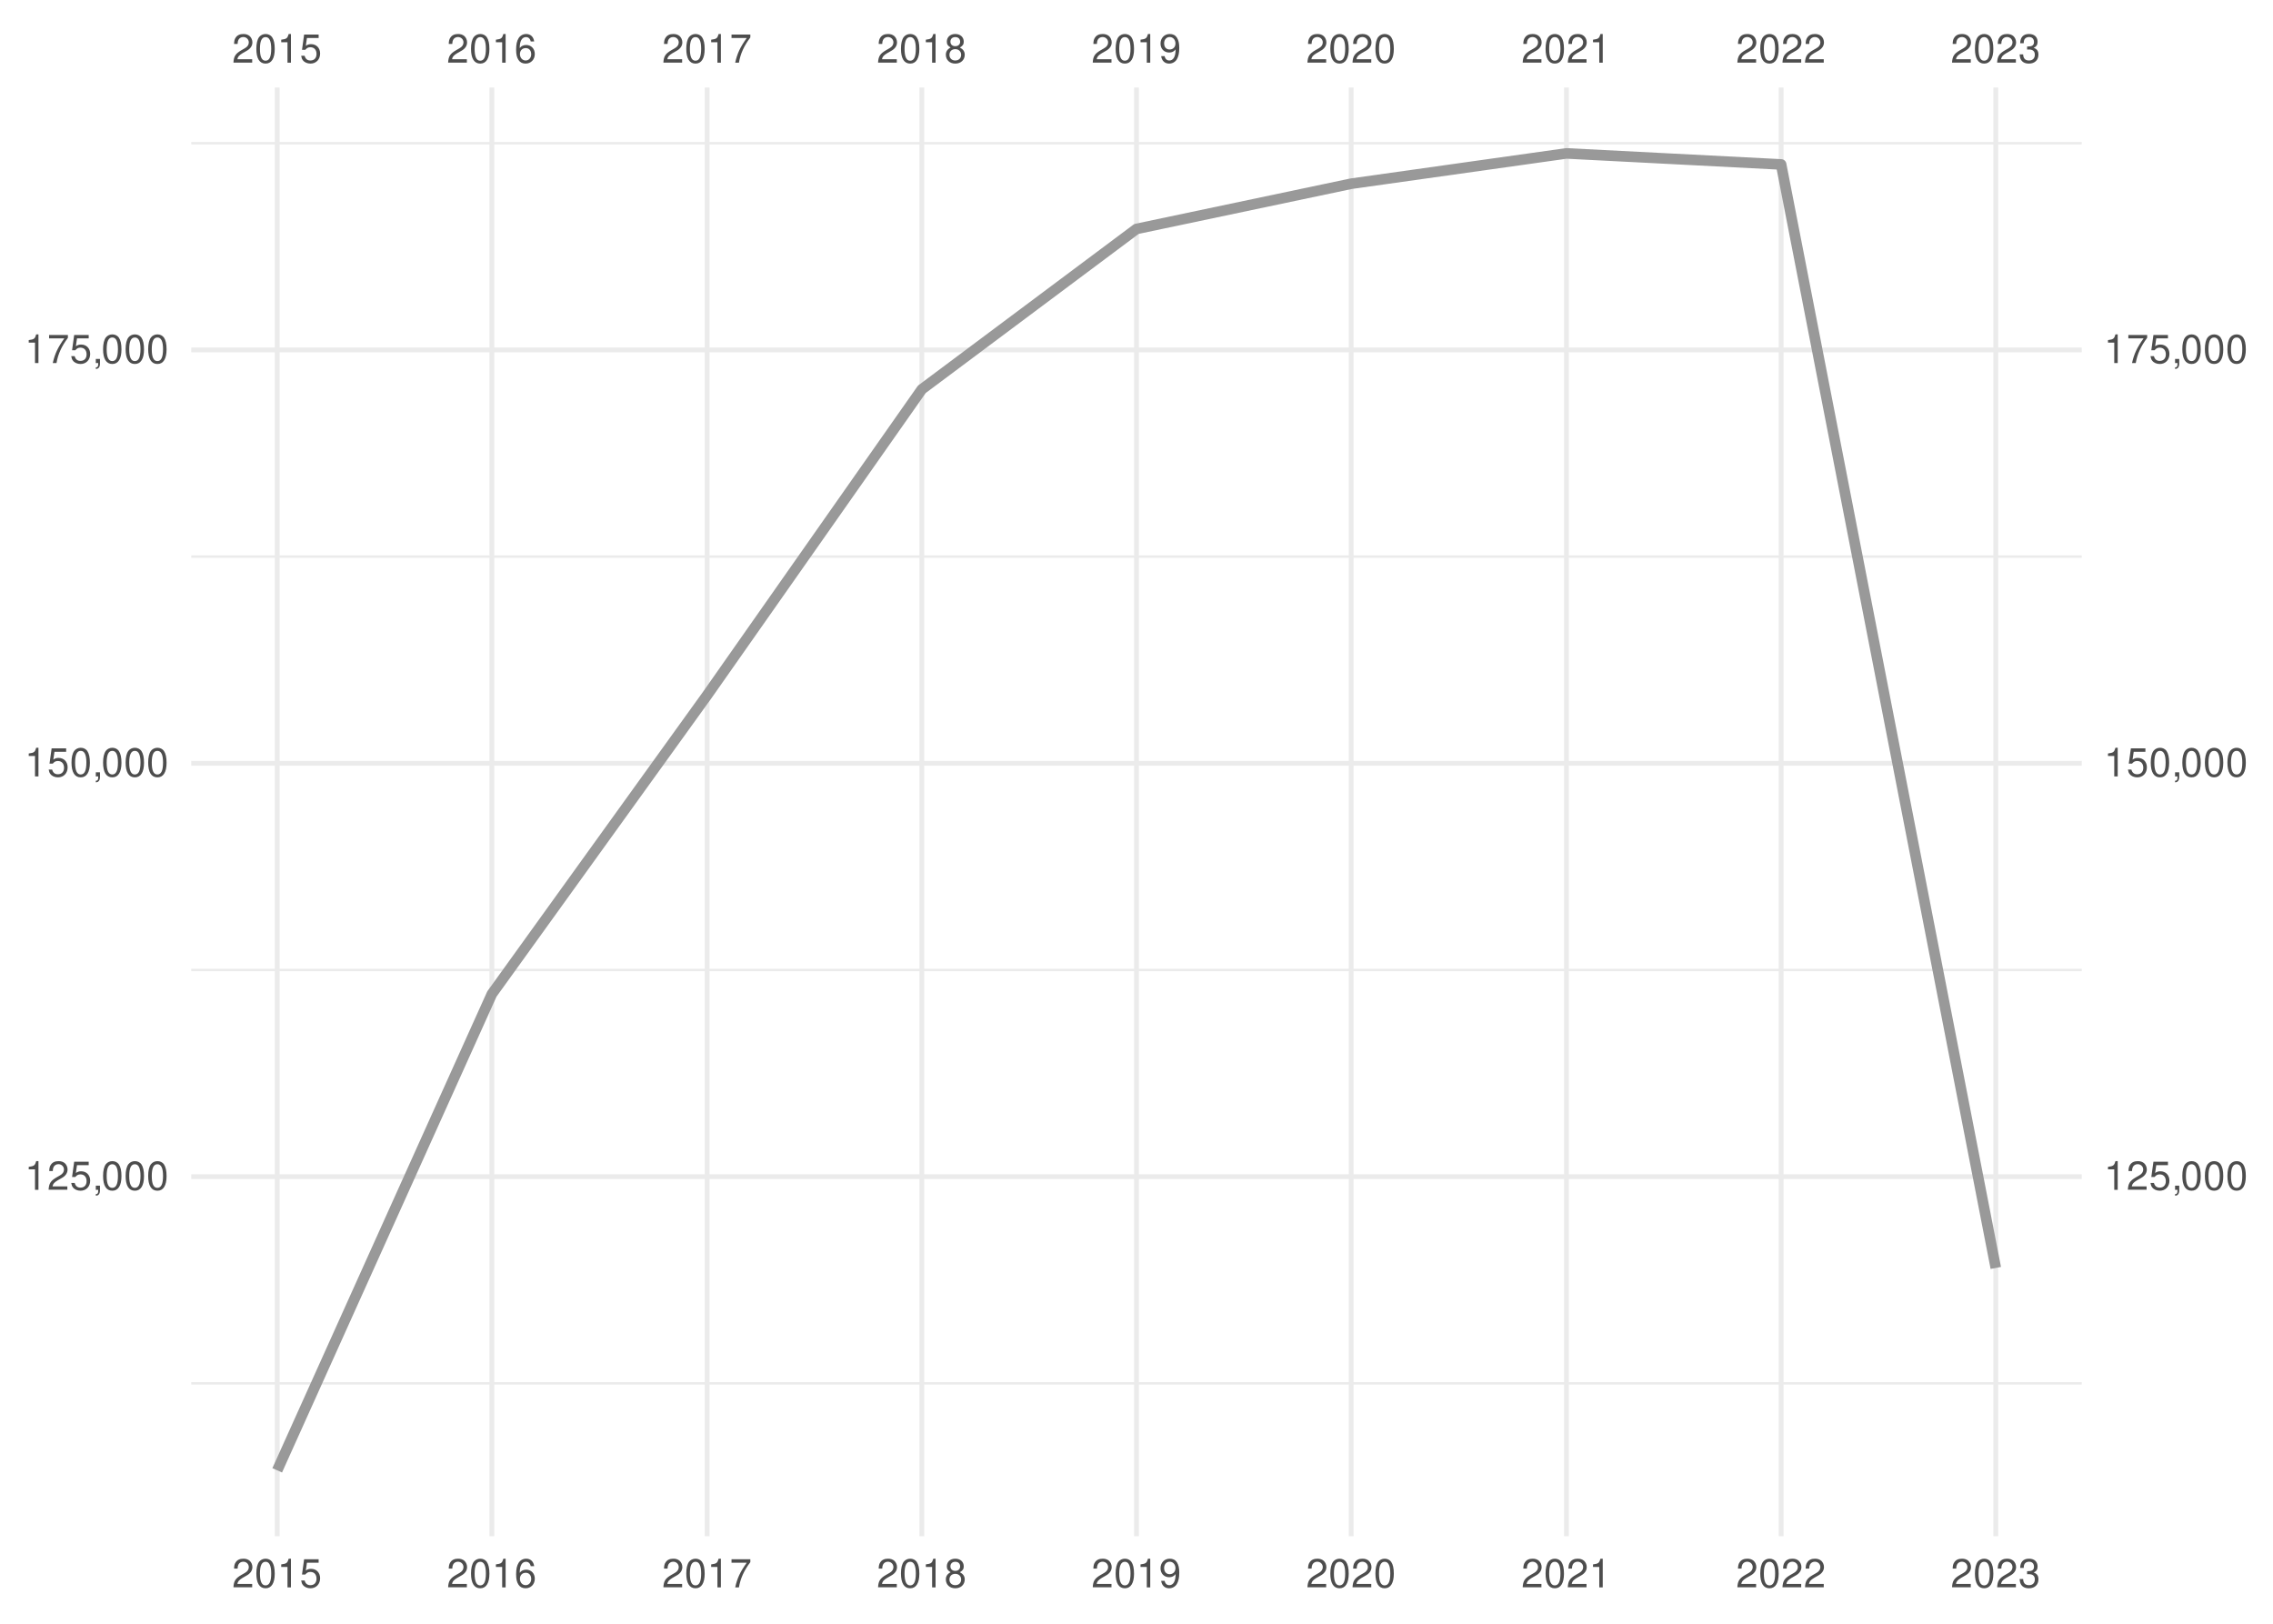
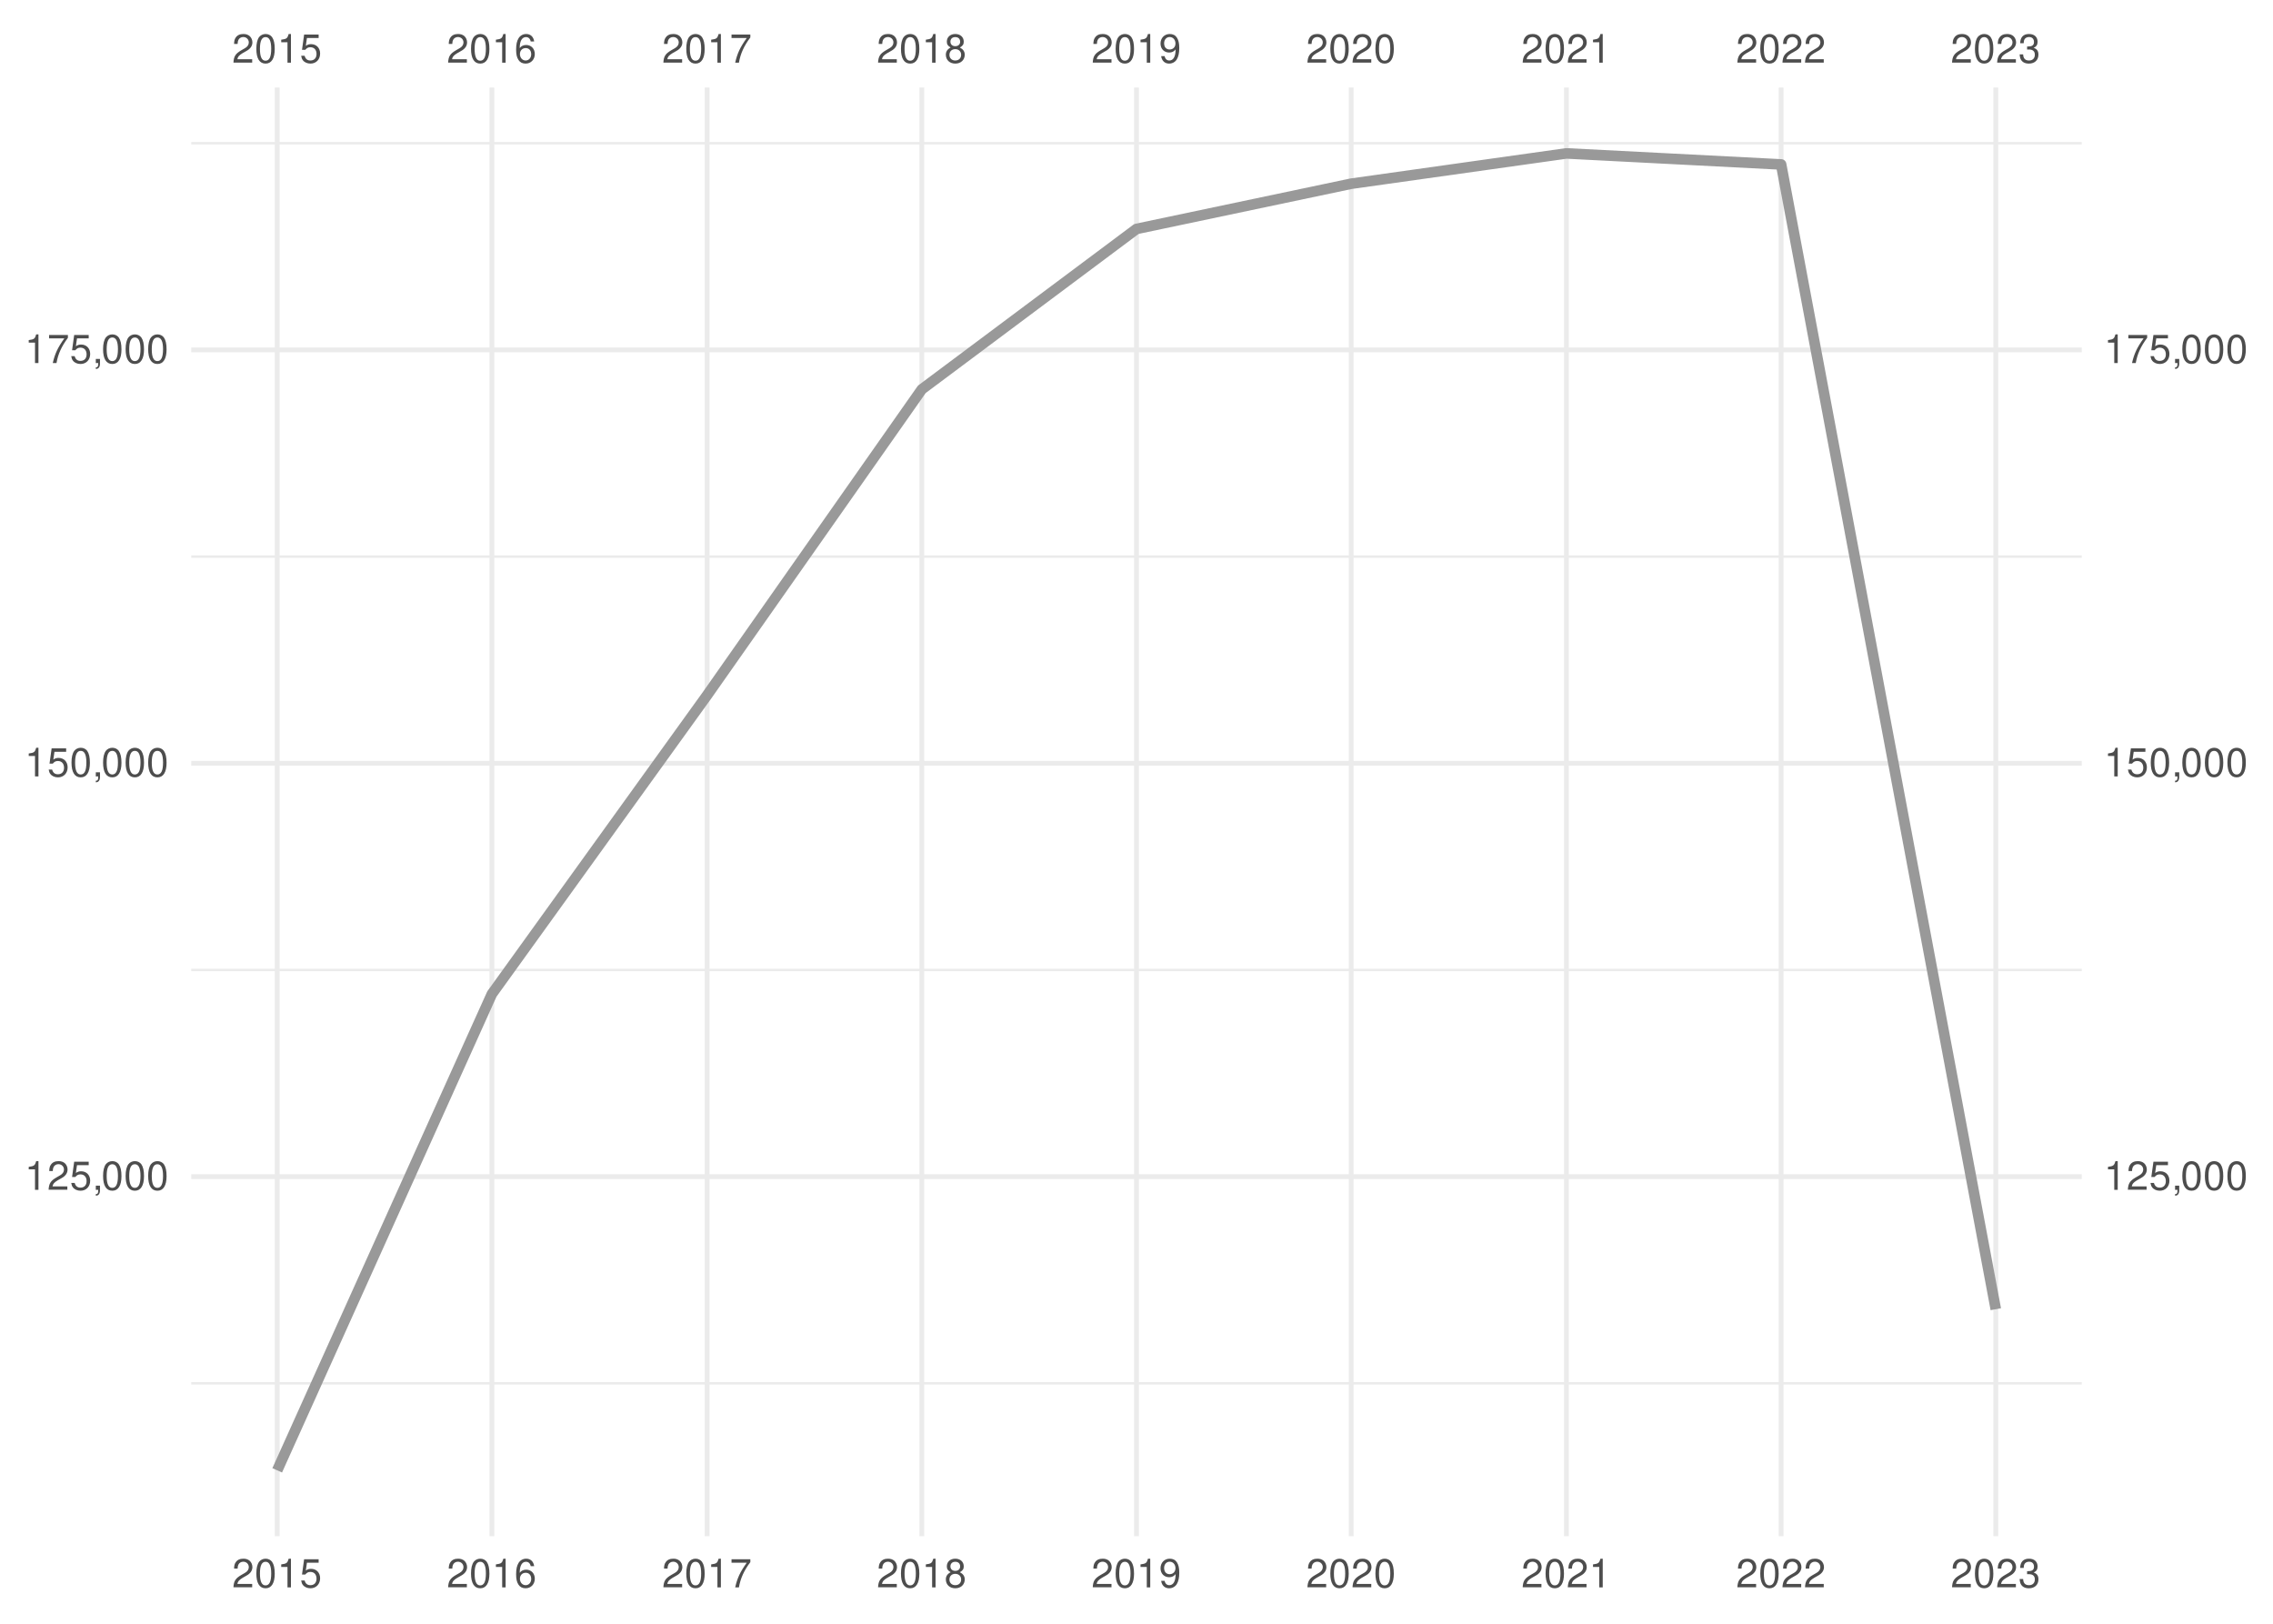
<svg xmlns="http://www.w3.org/2000/svg" xmlns:xlink="http://www.w3.org/1999/xlink" width="504pt" height="360pt" viewBox="0 0 504 360" version="1.1">
  <defs>
    <g>
      <symbol overflow="visible" id="glyph0-0">
        <path style="stroke:none;" d="" />
      </symbol>
      <symbol overflow="visible" id="glyph0-1">
        <path style="stroke:none;" d="M 4.453 -0.766 L 1.172 -0.766 C 1.25 -1.297 1.531 -1.625 2.297 -2.094 L 3.172 -2.594 C 4.047 -3.062 4.5 -3.719 4.5 -4.5 C 4.5 -5.031 4.281 -5.531 3.922 -5.875 C 3.547 -6.203 3.094 -6.359 2.5 -6.359 C 1.703 -6.359 1.125 -6.078 0.781 -5.531 C 0.547 -5.203 0.453 -4.797 0.438 -4.156 L 1.219 -4.156 C 1.234 -4.594 1.297 -4.844 1.406 -5.062 C 1.594 -5.438 2 -5.688 2.469 -5.688 C 3.172 -5.688 3.703 -5.172 3.703 -4.484 C 3.703 -3.969 3.406 -3.531 2.859 -3.219 L 2.047 -2.75 C 0.75 -2 0.375 -1.406 0.297 -0.016 L 4.453 -0.016 Z M 4.453 -0.766 " />
      </symbol>
      <symbol overflow="visible" id="glyph0-2">
        <path style="stroke:none;" d="M 2.422 -6.359 C 1.844 -6.359 1.312 -6.094 0.984 -5.672 C 0.578 -5.109 0.375 -4.25 0.375 -3.078 C 0.375 -0.938 1.078 0.203 2.422 0.203 C 3.734 0.203 4.453 -0.938 4.453 -3.031 C 4.453 -4.25 4.266 -5.078 3.859 -5.672 C 3.531 -6.109 3.016 -6.359 2.422 -6.359 Z M 2.422 -5.672 C 3.25 -5.672 3.672 -4.828 3.672 -3.094 C 3.672 -1.281 3.266 -0.438 2.406 -0.438 C 1.578 -0.438 1.172 -1.312 1.172 -3.062 C 1.172 -4.828 1.578 -5.672 2.422 -5.672 Z M 2.422 -5.672 " />
      </symbol>
      <symbol overflow="visible" id="glyph0-3">
        <path style="stroke:none;" d="M 2.281 -4.531 L 2.281 0 L 3.047 0 L 3.047 -6.359 L 2.547 -6.359 C 2.266 -5.391 2.094 -5.25 0.891 -5.094 L 0.891 -4.531 Z M 2.281 -4.531 " />
      </symbol>
      <symbol overflow="visible" id="glyph0-4">
        <path style="stroke:none;" d="M 4.188 -6.234 L 0.969 -6.234 L 0.5 -2.844 L 1.219 -2.844 C 1.578 -3.266 1.875 -3.422 2.359 -3.422 C 3.203 -3.422 3.719 -2.844 3.719 -1.922 C 3.719 -1.031 3.203 -0.484 2.359 -0.484 C 1.688 -0.484 1.266 -0.828 1.078 -1.531 L 0.312 -1.531 C 0.406 -1.016 0.5 -0.781 0.688 -0.547 C 1.031 -0.078 1.672 0.203 2.375 0.203 C 3.641 0.203 4.516 -0.719 4.516 -2.031 C 4.516 -3.266 3.688 -4.109 2.5 -4.109 C 2.062 -4.109 1.703 -4 1.344 -3.734 L 1.594 -5.469 L 4.188 -5.469 Z M 4.188 -6.234 " />
      </symbol>
      <symbol overflow="visible" id="glyph0-5">
        <path style="stroke:none;" d="M 4.375 -4.703 C 4.234 -5.75 3.562 -6.359 2.609 -6.359 C 1.922 -6.359 1.312 -6.031 0.938 -5.453 C 0.547 -4.828 0.375 -4.062 0.375 -2.906 C 0.375 -1.828 0.531 -1.156 0.906 -0.594 C 1.234 -0.078 1.781 0.203 2.469 0.203 C 3.656 0.203 4.516 -0.688 4.516 -1.922 C 4.516 -3.094 3.719 -3.922 2.609 -3.922 C 1.984 -3.922 1.5 -3.688 1.172 -3.234 C 1.172 -4.797 1.672 -5.672 2.562 -5.672 C 3.109 -5.672 3.484 -5.328 3.609 -4.703 Z M 2.5 -3.234 C 3.25 -3.234 3.719 -2.703 3.719 -1.859 C 3.719 -1.062 3.188 -0.484 2.484 -0.484 C 1.766 -0.484 1.219 -1.094 1.219 -1.906 C 1.219 -2.688 1.734 -3.234 2.5 -3.234 Z M 2.5 -3.234 " />
      </symbol>
      <symbol overflow="visible" id="glyph0-6">
        <path style="stroke:none;" d="M 4.578 -6.234 L 0.406 -6.234 L 0.406 -5.469 L 3.781 -5.469 C 2.281 -3.359 1.688 -2.047 1.219 0 L 2.047 0 C 2.391 -2 3.172 -3.719 4.578 -5.594 Z M 4.578 -6.234 " />
      </symbol>
      <symbol overflow="visible" id="glyph0-7">
        <path style="stroke:none;" d="M 3.438 -3.359 C 4.094 -3.75 4.297 -4.062 4.297 -4.656 C 4.297 -5.672 3.531 -6.359 2.422 -6.359 C 1.312 -6.359 0.547 -5.672 0.547 -4.672 C 0.547 -4.062 0.75 -3.75 1.391 -3.359 C 0.672 -2.984 0.328 -2.469 0.328 -1.766 C 0.328 -0.609 1.172 0.203 2.422 0.203 C 3.656 0.203 4.516 -0.609 4.516 -1.766 C 4.516 -2.469 4.156 -2.984 3.438 -3.359 Z M 2.422 -5.672 C 3.078 -5.672 3.5 -5.281 3.5 -4.641 C 3.5 -4.047 3.062 -3.656 2.422 -3.656 C 1.766 -3.656 1.344 -4.047 1.344 -4.656 C 1.344 -5.281 1.766 -5.672 2.422 -5.672 Z M 2.422 -3 C 3.188 -3 3.719 -2.484 3.719 -1.75 C 3.719 -0.984 3.203 -0.484 2.406 -0.484 C 1.641 -0.484 1.125 -1 1.125 -1.734 C 1.125 -2.5 1.641 -3 2.422 -3 Z M 2.422 -3 " />
      </symbol>
      <symbol overflow="visible" id="glyph0-8">
        <path style="stroke:none;" d="M 0.469 -1.453 C 0.609 -0.406 1.281 0.203 2.234 0.203 C 2.922 0.203 3.547 -0.125 3.922 -0.703 C 4.297 -1.328 4.484 -2.109 4.484 -3.25 C 4.484 -4.328 4.312 -5 3.953 -5.562 C 3.609 -6.094 3.062 -6.359 2.375 -6.359 C 1.188 -6.359 0.328 -5.469 0.328 -4.234 C 0.328 -3.062 1.125 -2.25 2.25 -2.25 C 2.844 -2.25 3.281 -2.453 3.672 -2.938 C 3.672 -1.359 3.172 -0.484 2.281 -0.484 C 1.734 -0.484 1.359 -0.828 1.234 -1.453 Z M 2.359 -5.688 C 3.094 -5.688 3.641 -5.078 3.641 -4.25 C 3.641 -3.469 3.109 -2.922 2.344 -2.922 C 1.594 -2.922 1.125 -3.453 1.125 -4.297 C 1.125 -5.109 1.641 -5.688 2.359 -5.688 Z M 2.359 -5.688 " />
      </symbol>
      <symbol overflow="visible" id="glyph0-9">
        <path style="stroke:none;" d="M 1.938 -2.922 L 2.359 -2.922 C 3.203 -2.922 3.656 -2.531 3.656 -1.766 C 3.656 -0.969 3.172 -0.484 2.375 -0.484 C 1.516 -0.484 1.109 -0.922 1.062 -1.844 L 0.281 -1.844 C 0.312 -1.344 0.406 -1 0.547 -0.719 C 0.875 -0.109 1.484 0.203 2.344 0.203 C 3.625 0.203 4.453 -0.578 4.453 -1.781 C 4.453 -2.594 4.141 -3.031 3.391 -3.297 C 3.969 -3.531 4.266 -3.969 4.266 -4.609 C 4.266 -5.703 3.547 -6.359 2.359 -6.359 C 1.109 -6.359 0.438 -5.656 0.406 -4.312 L 1.188 -4.312 C 1.203 -4.703 1.234 -4.922 1.328 -5.109 C 1.5 -5.469 1.891 -5.688 2.375 -5.688 C 3.062 -5.688 3.469 -5.266 3.469 -4.578 C 3.469 -4.141 3.312 -3.859 2.969 -3.719 C 2.766 -3.625 2.484 -3.594 1.938 -3.578 Z M 1.938 -2.922 " />
      </symbol>
      <symbol overflow="visible" id="glyph0-10">
        <path style="stroke:none;" d="M 0.766 -0.922 L 0.766 0 L 1.297 0 L 1.297 0.156 C 1.297 0.766 1.172 0.938 0.766 0.953 L 0.766 1.297 C 1.344 1.312 1.688 0.891 1.688 0.141 L 1.688 -0.922 Z M 0.766 -0.922 " />
      </symbol>
    </g>
    <clipPath id="clip1">
      <path d="M 42.41 306 L 461.59 306 L 461.59 307 L 42.41 307 Z M 42.41 306 " />
    </clipPath>
    <clipPath id="clip2">
      <path d="M 42.41 214 L 461.59 214 L 461.59 216 L 42.41 216 Z M 42.41 214 " />
    </clipPath>
    <clipPath id="clip3">
      <path d="M 42.41 123 L 461.59 123 L 461.59 124 L 42.41 124 Z M 42.41 123 " />
    </clipPath>
    <clipPath id="clip4">
      <path d="M 42.41 31 L 461.59 31 L 461.59 33 L 42.41 33 Z M 42.41 31 " />
    </clipPath>
    <clipPath id="clip5">
      <path d="M 42.41 260 L 461.59 260 L 461.59 262 L 42.41 262 Z M 42.41 260 " />
    </clipPath>
    <clipPath id="clip6">
      <path d="M 42.41 168 L 461.59 168 L 461.59 170 L 42.41 170 Z M 42.41 168 " />
    </clipPath>
    <clipPath id="clip7">
      <path d="M 42.41 77 L 461.59 77 L 461.59 79 L 42.41 79 Z M 42.41 77 " />
    </clipPath>
    <clipPath id="clip8">
      <path d="M 60 19.41 L 62 19.41 L 62 340.59 L 60 340.59 Z M 60 19.41 " />
    </clipPath>
    <clipPath id="clip9">
      <path d="M 108 19.41 L 110 19.41 L 110 340.59 L 108 340.59 Z M 108 19.41 " />
    </clipPath>
    <clipPath id="clip10">
      <path d="M 156 19.41 L 158 19.41 L 158 340.59 L 156 340.59 Z M 156 19.41 " />
    </clipPath>
    <clipPath id="clip11">
      <path d="M 203 19.41 L 205 19.41 L 205 340.59 L 203 340.59 Z M 203 19.41 " />
    </clipPath>
    <clipPath id="clip12">
      <path d="M 251 19.41 L 253 19.41 L 253 340.59 L 251 340.59 Z M 251 19.41 " />
    </clipPath>
    <clipPath id="clip13">
      <path d="M 299 19.41 L 301 19.41 L 301 340.59 L 299 340.59 Z M 299 19.41 " />
    </clipPath>
    <clipPath id="clip14">
      <path d="M 346 19.41 L 348 19.41 L 348 340.59 L 346 340.59 Z M 346 19.41 " />
    </clipPath>
    <clipPath id="clip15">
      <path d="M 394 19.41 L 396 19.41 L 396 340.59 L 394 340.59 Z M 394 19.41 " />
    </clipPath>
    <clipPath id="clip16">
      <path d="M 442 19.41 L 444 19.41 L 444 340.59 L 442 340.59 Z M 442 19.41 " />
    </clipPath>
  </defs>
  <g id="surface41">
    <rect x="0" y="0" width="504" height="360" style="fill:rgb(100%,100%,100%);fill-opacity:1;stroke:none;" />
    <g clip-path="url(#clip1)" clip-rule="nonzero">
      <path style="fill:none;stroke-width:0.533;stroke-linecap:butt;stroke-linejoin:round;stroke:rgb(92.157%,92.157%,92.157%);stroke-opacity:1;stroke-miterlimit:10;" d="M 42.41 306.703 L 461.59 306.703 " />
    </g>
    <g clip-path="url(#clip2)" clip-rule="nonzero">
      <path style="fill:none;stroke-width:0.533;stroke-linecap:butt;stroke-linejoin:round;stroke:rgb(92.157%,92.157%,92.157%);stroke-opacity:1;stroke-miterlimit:10;" d="M 42.41 215.055 L 461.59 215.055 " />
    </g>
    <g clip-path="url(#clip3)" clip-rule="nonzero">
      <path style="fill:none;stroke-width:0.533;stroke-linecap:butt;stroke-linejoin:round;stroke:rgb(92.157%,92.157%,92.157%);stroke-opacity:1;stroke-miterlimit:10;" d="M 42.41 123.406 L 461.59 123.406 " />
    </g>
    <g clip-path="url(#clip4)" clip-rule="nonzero">
      <path style="fill:none;stroke-width:0.533;stroke-linecap:butt;stroke-linejoin:round;stroke:rgb(92.157%,92.157%,92.157%);stroke-opacity:1;stroke-miterlimit:10;" d="M 42.41 31.758 L 461.59 31.758 " />
    </g>
    <g clip-path="url(#clip5)" clip-rule="nonzero">
      <path style="fill:none;stroke-width:1.067;stroke-linecap:butt;stroke-linejoin:round;stroke:rgb(92.157%,92.157%,92.157%);stroke-opacity:1;stroke-miterlimit:10;" d="M 42.41 260.879 L 461.59 260.879 " />
    </g>
    <g clip-path="url(#clip6)" clip-rule="nonzero">
      <path style="fill:none;stroke-width:1.067;stroke-linecap:butt;stroke-linejoin:round;stroke:rgb(92.157%,92.157%,92.157%);stroke-opacity:1;stroke-miterlimit:10;" d="M 42.41 169.23 L 461.59 169.23 " />
    </g>
    <g clip-path="url(#clip7)" clip-rule="nonzero">
      <path style="fill:none;stroke-width:1.067;stroke-linecap:butt;stroke-linejoin:round;stroke:rgb(92.157%,92.157%,92.157%);stroke-opacity:1;stroke-miterlimit:10;" d="M 42.41 77.582 L 461.59 77.582 " />
    </g>
    <g clip-path="url(#clip8)" clip-rule="nonzero">
      <path style="fill:none;stroke-width:1.067;stroke-linecap:butt;stroke-linejoin:round;stroke:rgb(92.157%,92.157%,92.157%);stroke-opacity:1;stroke-miterlimit:10;" d="M 61.465 340.59 L 61.465 19.41 " />
    </g>
    <g clip-path="url(#clip9)" clip-rule="nonzero">
      <path style="fill:none;stroke-width:1.067;stroke-linecap:butt;stroke-linejoin:round;stroke:rgb(92.157%,92.157%,92.157%);stroke-opacity:1;stroke-miterlimit:10;" d="M 109.066 340.59 L 109.066 19.41 " />
    </g>
    <g clip-path="url(#clip10)" clip-rule="nonzero">
      <path style="fill:none;stroke-width:1.067;stroke-linecap:butt;stroke-linejoin:round;stroke:rgb(92.157%,92.157%,92.157%);stroke-opacity:1;stroke-miterlimit:10;" d="M 156.797 340.59 L 156.797 19.41 " />
    </g>
    <g clip-path="url(#clip11)" clip-rule="nonzero">
      <path style="fill:none;stroke-width:1.067;stroke-linecap:butt;stroke-linejoin:round;stroke:rgb(92.157%,92.157%,92.157%);stroke-opacity:1;stroke-miterlimit:10;" d="M 204.398 340.59 L 204.398 19.41 " />
    </g>
    <g clip-path="url(#clip12)" clip-rule="nonzero">
      <path style="fill:none;stroke-width:1.067;stroke-linecap:butt;stroke-linejoin:round;stroke:rgb(92.157%,92.157%,92.157%);stroke-opacity:1;stroke-miterlimit:10;" d="M 252 340.59 L 252 19.41 " />
    </g>
    <g clip-path="url(#clip13)" clip-rule="nonzero">
      <path style="fill:none;stroke-width:1.067;stroke-linecap:butt;stroke-linejoin:round;stroke:rgb(92.157%,92.157%,92.157%);stroke-opacity:1;stroke-miterlimit:10;" d="M 299.602 340.59 L 299.602 19.41 " />
    </g>
    <g clip-path="url(#clip14)" clip-rule="nonzero">
      <path style="fill:none;stroke-width:1.067;stroke-linecap:butt;stroke-linejoin:round;stroke:rgb(92.157%,92.157%,92.157%);stroke-opacity:1;stroke-miterlimit:10;" d="M 347.332 340.59 L 347.332 19.41 " />
    </g>
    <g clip-path="url(#clip15)" clip-rule="nonzero">
      <path style="fill:none;stroke-width:1.067;stroke-linecap:butt;stroke-linejoin:round;stroke:rgb(92.157%,92.157%,92.157%);stroke-opacity:1;stroke-miterlimit:10;" d="M 394.934 340.59 L 394.934 19.41 " />
    </g>
    <g clip-path="url(#clip16)" clip-rule="nonzero">
      <path style="fill:none;stroke-width:1.067;stroke-linecap:butt;stroke-linejoin:round;stroke:rgb(92.157%,92.157%,92.157%);stroke-opacity:1;stroke-miterlimit:10;" d="M 442.535 340.59 L 442.535 19.41 " />
    </g>
-     <path style="fill:none;stroke-width:2.347;stroke-linecap:butt;stroke-linejoin:round;stroke:rgb(60%,60%,60%);stroke-opacity:1;stroke-miterlimit:10;" d="M 61.465 325.988 L 109.066 220.383 L 156.797 154.121 L 204.398 86.316 L 252 50.758 L 299.602 40.73 L 347.332 34.012 L 394.934 36.457 L 442.535 281.113 " />
+     <path style="fill:none;stroke-width:2.347;stroke-linecap:butt;stroke-linejoin:round;stroke:rgb(60%,60%,60%);stroke-opacity:1;stroke-miterlimit:10;" d="M 61.465 325.988 L 109.066 220.383 L 156.797 154.121 L 204.398 86.316 L 252 50.758 L 299.602 40.73 L 347.332 34.012 L 394.934 36.457 L 442.535 290.262 " />
    <g style="fill:rgb(30.196%,30.196%,30.196%);fill-opacity:1;">
      <use xlink:href="#glyph0-1" x="51.465" y="13.896" />
      <use xlink:href="#glyph0-2" x="56.465" y="13.896" />
      <use xlink:href="#glyph0-3" x="61.465" y="13.896" />
      <use xlink:href="#glyph0-4" x="66.465" y="13.896" />
    </g>
    <g style="fill:rgb(30.196%,30.196%,30.196%);fill-opacity:1;">
      <use xlink:href="#glyph0-1" x="99.066" y="13.896" />
      <use xlink:href="#glyph0-2" x="104.066" y="13.896" />
      <use xlink:href="#glyph0-3" x="109.066" y="13.896" />
      <use xlink:href="#glyph0-5" x="114.066" y="13.896" />
    </g>
    <g style="fill:rgb(30.196%,30.196%,30.196%);fill-opacity:1;">
      <use xlink:href="#glyph0-1" x="146.797" y="13.896" />
      <use xlink:href="#glyph0-2" x="151.797" y="13.896" />
      <use xlink:href="#glyph0-3" x="156.797" y="13.896" />
      <use xlink:href="#glyph0-6" x="161.797" y="13.896" />
    </g>
    <g style="fill:rgb(30.196%,30.196%,30.196%);fill-opacity:1;">
      <use xlink:href="#glyph0-1" x="194.398" y="13.896" />
      <use xlink:href="#glyph0-2" x="199.398" y="13.896" />
      <use xlink:href="#glyph0-3" x="204.398" y="13.896" />
      <use xlink:href="#glyph0-7" x="209.398" y="13.896" />
    </g>
    <g style="fill:rgb(30.196%,30.196%,30.196%);fill-opacity:1;">
      <use xlink:href="#glyph0-1" x="242" y="13.896" />
      <use xlink:href="#glyph0-2" x="247" y="13.896" />
      <use xlink:href="#glyph0-3" x="252" y="13.896" />
      <use xlink:href="#glyph0-8" x="257" y="13.896" />
    </g>
    <g style="fill:rgb(30.196%,30.196%,30.196%);fill-opacity:1;">
      <use xlink:href="#glyph0-1" x="289.602" y="13.896" />
      <use xlink:href="#glyph0-2" x="294.602" y="13.896" />
      <use xlink:href="#glyph0-1" x="299.602" y="13.896" />
      <use xlink:href="#glyph0-2" x="304.602" y="13.896" />
    </g>
    <g style="fill:rgb(30.196%,30.196%,30.196%);fill-opacity:1;">
      <use xlink:href="#glyph0-1" x="337.332" y="13.896" />
      <use xlink:href="#glyph0-2" x="342.332" y="13.896" />
      <use xlink:href="#glyph0-1" x="347.332" y="13.896" />
      <use xlink:href="#glyph0-3" x="352.332" y="13.896" />
    </g>
    <g style="fill:rgb(30.196%,30.196%,30.196%);fill-opacity:1;">
      <use xlink:href="#glyph0-1" x="384.934" y="13.896" />
      <use xlink:href="#glyph0-2" x="389.934" y="13.896" />
      <use xlink:href="#glyph0-1" x="394.934" y="13.896" />
      <use xlink:href="#glyph0-1" x="399.934" y="13.896" />
    </g>
    <g style="fill:rgb(30.196%,30.196%,30.196%);fill-opacity:1;">
      <use xlink:href="#glyph0-1" x="432.535" y="13.896" />
      <use xlink:href="#glyph0-2" x="437.535" y="13.896" />
      <use xlink:href="#glyph0-1" x="442.535" y="13.896" />
      <use xlink:href="#glyph0-9" x="447.535" y="13.896" />
    </g>
    <g style="fill:rgb(30.196%,30.196%,30.196%);fill-opacity:1;">
      <use xlink:href="#glyph0-3" x="5.48" y="263.794" />
      <use xlink:href="#glyph0-1" x="10.48" y="263.794" />
      <use xlink:href="#glyph0-4" x="15.48" y="263.794" />
      <use xlink:href="#glyph0-10" x="20.48" y="263.794" />
      <use xlink:href="#glyph0-2" x="22.48" y="263.794" />
      <use xlink:href="#glyph0-2" x="27.48" y="263.794" />
      <use xlink:href="#glyph0-2" x="32.48" y="263.794" />
    </g>
    <g style="fill:rgb(30.196%,30.196%,30.196%);fill-opacity:1;">
      <use xlink:href="#glyph0-3" x="5.48" y="172.146" />
      <use xlink:href="#glyph0-4" x="10.48" y="172.146" />
      <use xlink:href="#glyph0-2" x="15.48" y="172.146" />
      <use xlink:href="#glyph0-10" x="20.48" y="172.146" />
      <use xlink:href="#glyph0-2" x="22.48" y="172.146" />
      <use xlink:href="#glyph0-2" x="27.48" y="172.146" />
      <use xlink:href="#glyph0-2" x="32.48" y="172.146" />
    </g>
    <g style="fill:rgb(30.196%,30.196%,30.196%);fill-opacity:1;">
      <use xlink:href="#glyph0-3" x="5.48" y="80.497" />
      <use xlink:href="#glyph0-6" x="10.48" y="80.497" />
      <use xlink:href="#glyph0-4" x="15.48" y="80.497" />
      <use xlink:href="#glyph0-10" x="20.48" y="80.497" />
      <use xlink:href="#glyph0-2" x="22.48" y="80.497" />
      <use xlink:href="#glyph0-2" x="27.48" y="80.497" />
      <use xlink:href="#glyph0-2" x="32.48" y="80.497" />
    </g>
    <g style="fill:rgb(30.196%,30.196%,30.196%);fill-opacity:1;">
      <use xlink:href="#glyph0-3" x="466.52" y="263.794" />
      <use xlink:href="#glyph0-1" x="471.52" y="263.794" />
      <use xlink:href="#glyph0-4" x="476.52" y="263.794" />
      <use xlink:href="#glyph0-10" x="481.52" y="263.794" />
      <use xlink:href="#glyph0-2" x="483.52" y="263.794" />
      <use xlink:href="#glyph0-2" x="488.52" y="263.794" />
      <use xlink:href="#glyph0-2" x="493.52" y="263.794" />
    </g>
    <g style="fill:rgb(30.196%,30.196%,30.196%);fill-opacity:1;">
      <use xlink:href="#glyph0-3" x="466.52" y="172.146" />
      <use xlink:href="#glyph0-4" x="471.52" y="172.146" />
      <use xlink:href="#glyph0-2" x="476.52" y="172.146" />
      <use xlink:href="#glyph0-10" x="481.52" y="172.146" />
      <use xlink:href="#glyph0-2" x="483.52" y="172.146" />
      <use xlink:href="#glyph0-2" x="488.52" y="172.146" />
      <use xlink:href="#glyph0-2" x="493.52" y="172.146" />
    </g>
    <g style="fill:rgb(30.196%,30.196%,30.196%);fill-opacity:1;">
      <use xlink:href="#glyph0-3" x="466.52" y="80.497" />
      <use xlink:href="#glyph0-6" x="471.52" y="80.497" />
      <use xlink:href="#glyph0-4" x="476.52" y="80.497" />
      <use xlink:href="#glyph0-10" x="481.52" y="80.497" />
      <use xlink:href="#glyph0-2" x="483.52" y="80.497" />
      <use xlink:href="#glyph0-2" x="488.52" y="80.497" />
      <use xlink:href="#glyph0-2" x="493.52" y="80.497" />
    </g>
    <g style="fill:rgb(30.196%,30.196%,30.196%);fill-opacity:1;">
      <use xlink:href="#glyph0-1" x="51.465" y="351.935" />
      <use xlink:href="#glyph0-2" x="56.465" y="351.935" />
      <use xlink:href="#glyph0-3" x="61.465" y="351.935" />
      <use xlink:href="#glyph0-4" x="66.465" y="351.935" />
    </g>
    <g style="fill:rgb(30.196%,30.196%,30.196%);fill-opacity:1;">
      <use xlink:href="#glyph0-1" x="99.066" y="351.935" />
      <use xlink:href="#glyph0-2" x="104.066" y="351.935" />
      <use xlink:href="#glyph0-3" x="109.066" y="351.935" />
      <use xlink:href="#glyph0-5" x="114.066" y="351.935" />
    </g>
    <g style="fill:rgb(30.196%,30.196%,30.196%);fill-opacity:1;">
      <use xlink:href="#glyph0-1" x="146.797" y="351.935" />
      <use xlink:href="#glyph0-2" x="151.797" y="351.935" />
      <use xlink:href="#glyph0-3" x="156.797" y="351.935" />
      <use xlink:href="#glyph0-6" x="161.797" y="351.935" />
    </g>
    <g style="fill:rgb(30.196%,30.196%,30.196%);fill-opacity:1;">
      <use xlink:href="#glyph0-1" x="194.398" y="351.935" />
      <use xlink:href="#glyph0-2" x="199.398" y="351.935" />
      <use xlink:href="#glyph0-3" x="204.398" y="351.935" />
      <use xlink:href="#glyph0-7" x="209.398" y="351.935" />
    </g>
    <g style="fill:rgb(30.196%,30.196%,30.196%);fill-opacity:1;">
      <use xlink:href="#glyph0-1" x="242" y="351.935" />
      <use xlink:href="#glyph0-2" x="247" y="351.935" />
      <use xlink:href="#glyph0-3" x="252" y="351.935" />
      <use xlink:href="#glyph0-8" x="257" y="351.935" />
    </g>
    <g style="fill:rgb(30.196%,30.196%,30.196%);fill-opacity:1;">
      <use xlink:href="#glyph0-1" x="289.602" y="351.935" />
      <use xlink:href="#glyph0-2" x="294.602" y="351.935" />
      <use xlink:href="#glyph0-1" x="299.602" y="351.935" />
      <use xlink:href="#glyph0-2" x="304.602" y="351.935" />
    </g>
    <g style="fill:rgb(30.196%,30.196%,30.196%);fill-opacity:1;">
      <use xlink:href="#glyph0-1" x="337.332" y="351.935" />
      <use xlink:href="#glyph0-2" x="342.332" y="351.935" />
      <use xlink:href="#glyph0-1" x="347.332" y="351.935" />
      <use xlink:href="#glyph0-3" x="352.332" y="351.935" />
    </g>
    <g style="fill:rgb(30.196%,30.196%,30.196%);fill-opacity:1;">
      <use xlink:href="#glyph0-1" x="384.934" y="351.935" />
      <use xlink:href="#glyph0-2" x="389.934" y="351.935" />
      <use xlink:href="#glyph0-1" x="394.934" y="351.935" />
      <use xlink:href="#glyph0-1" x="399.934" y="351.935" />
    </g>
    <g style="fill:rgb(30.196%,30.196%,30.196%);fill-opacity:1;">
      <use xlink:href="#glyph0-1" x="432.535" y="351.935" />
      <use xlink:href="#glyph0-2" x="437.535" y="351.935" />
      <use xlink:href="#glyph0-1" x="442.535" y="351.935" />
      <use xlink:href="#glyph0-9" x="447.535" y="351.935" />
    </g>
  </g>
</svg>
